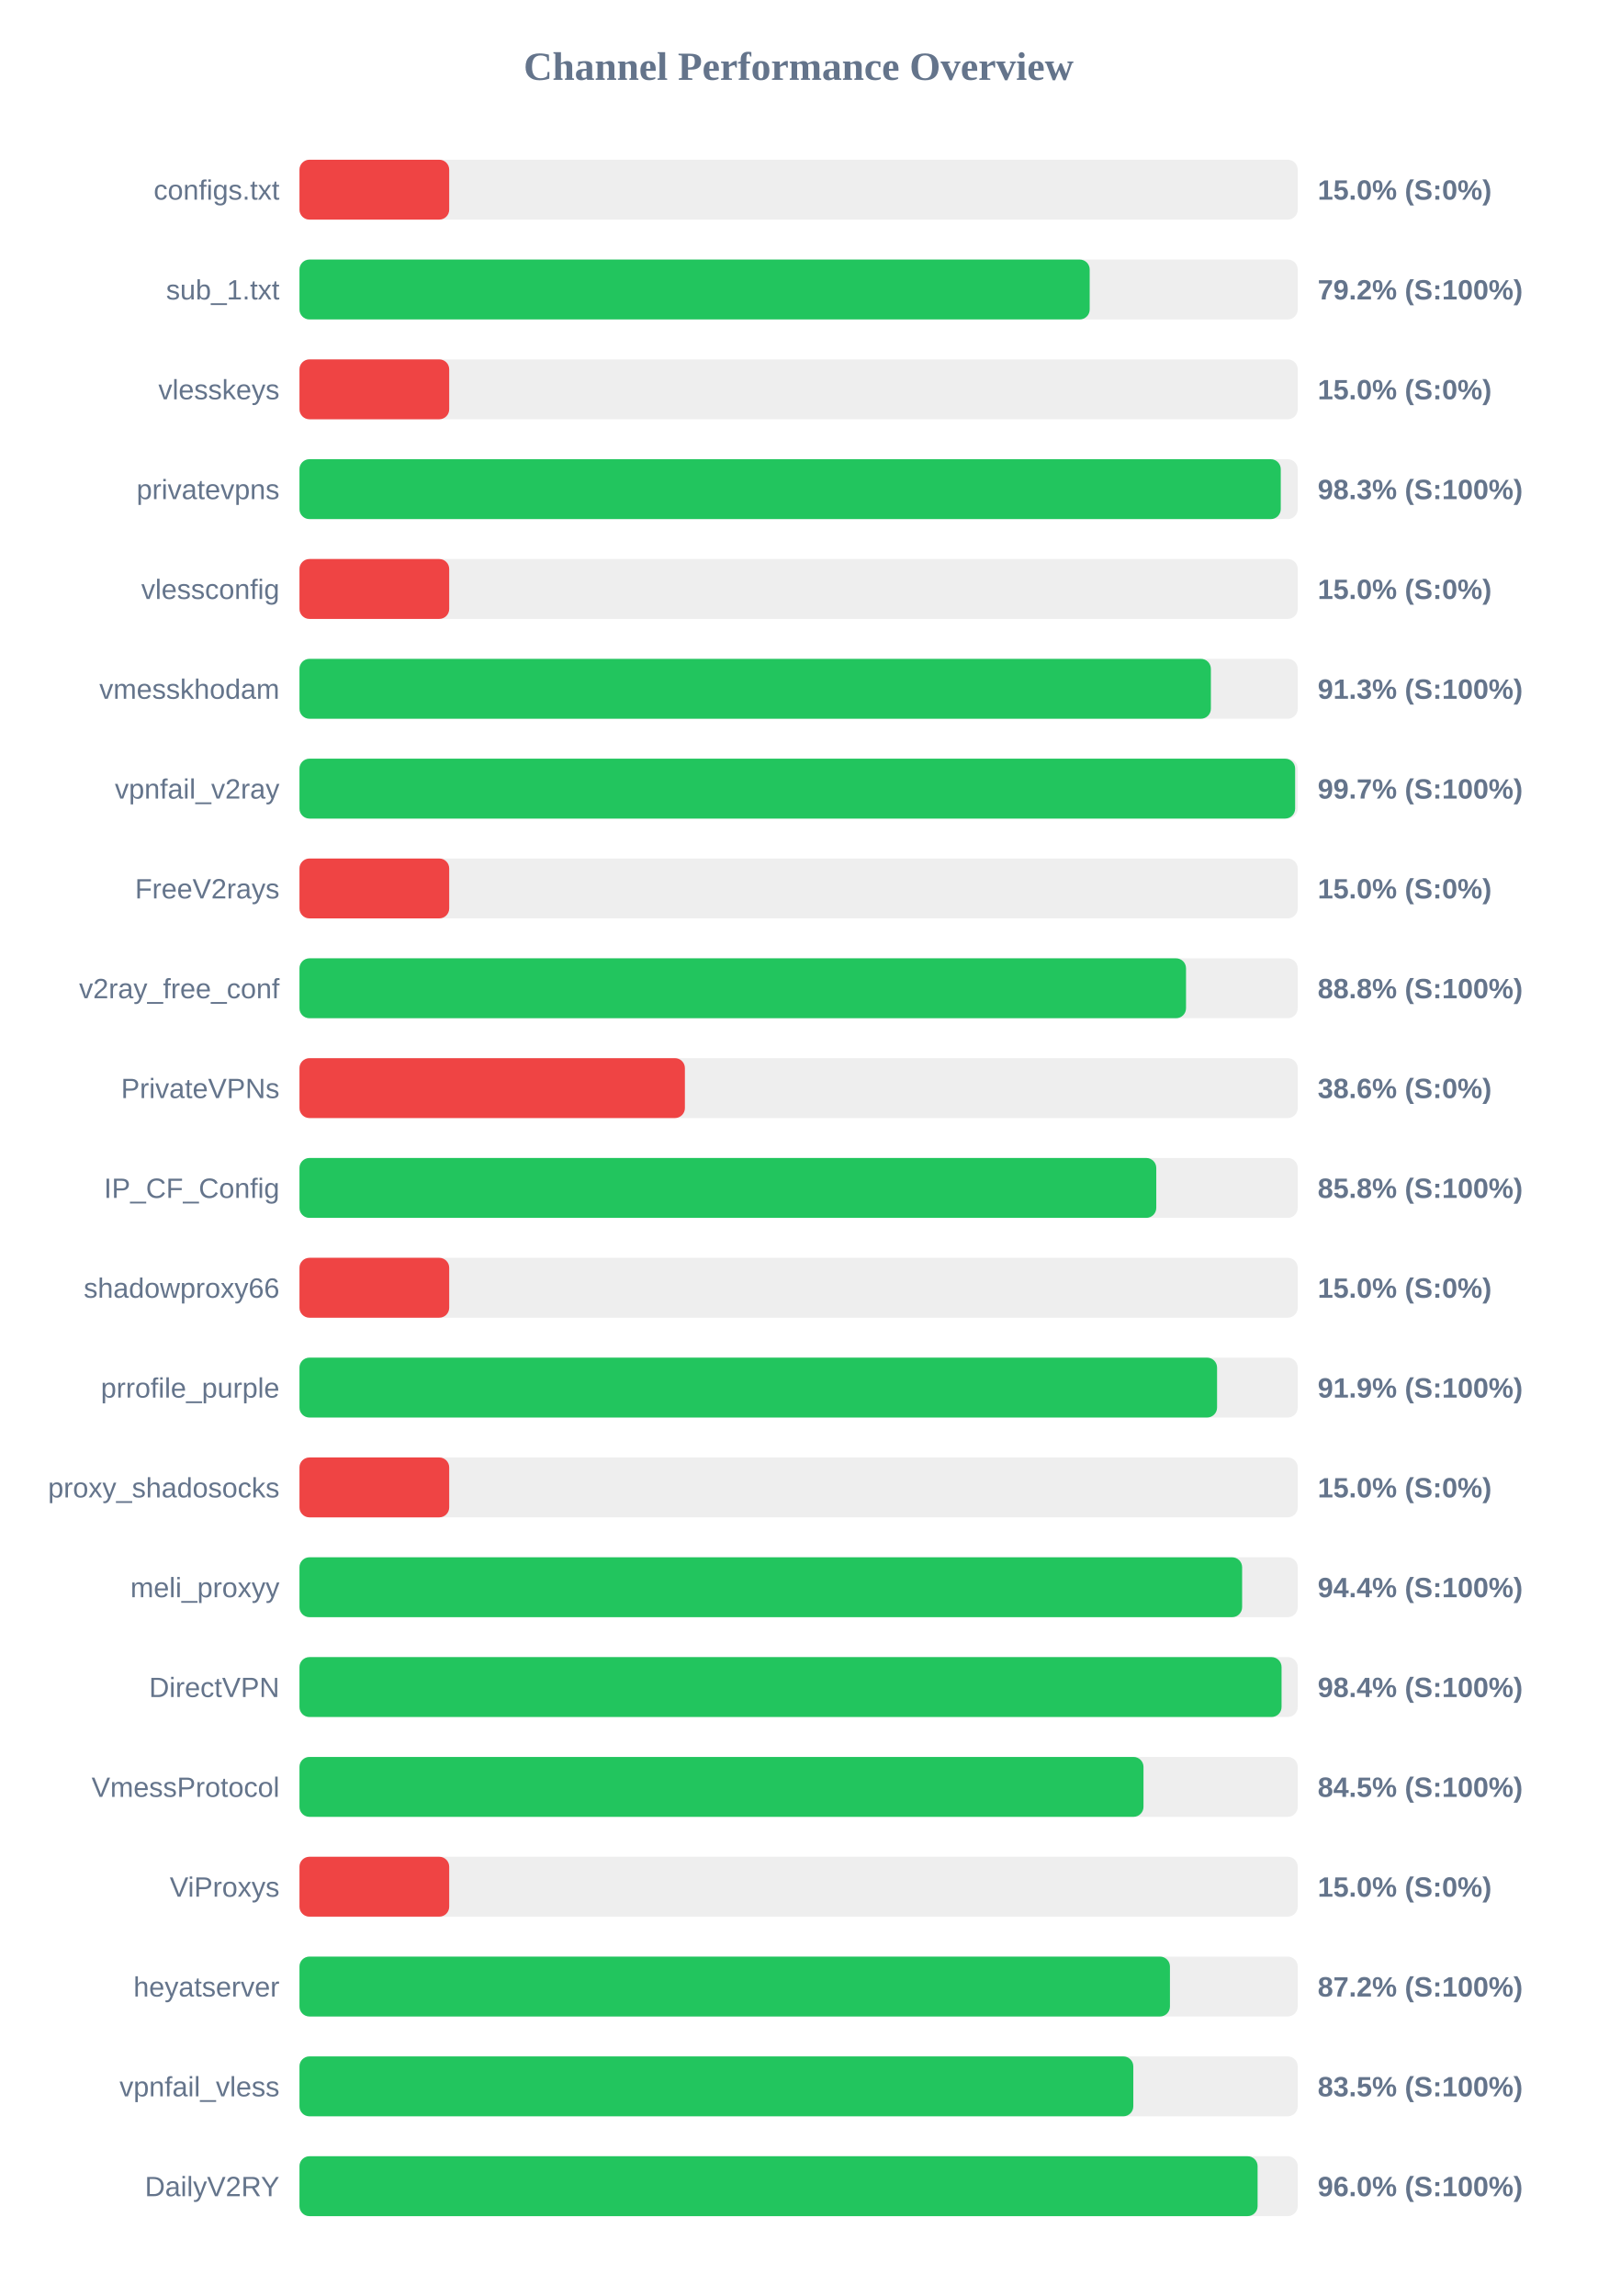
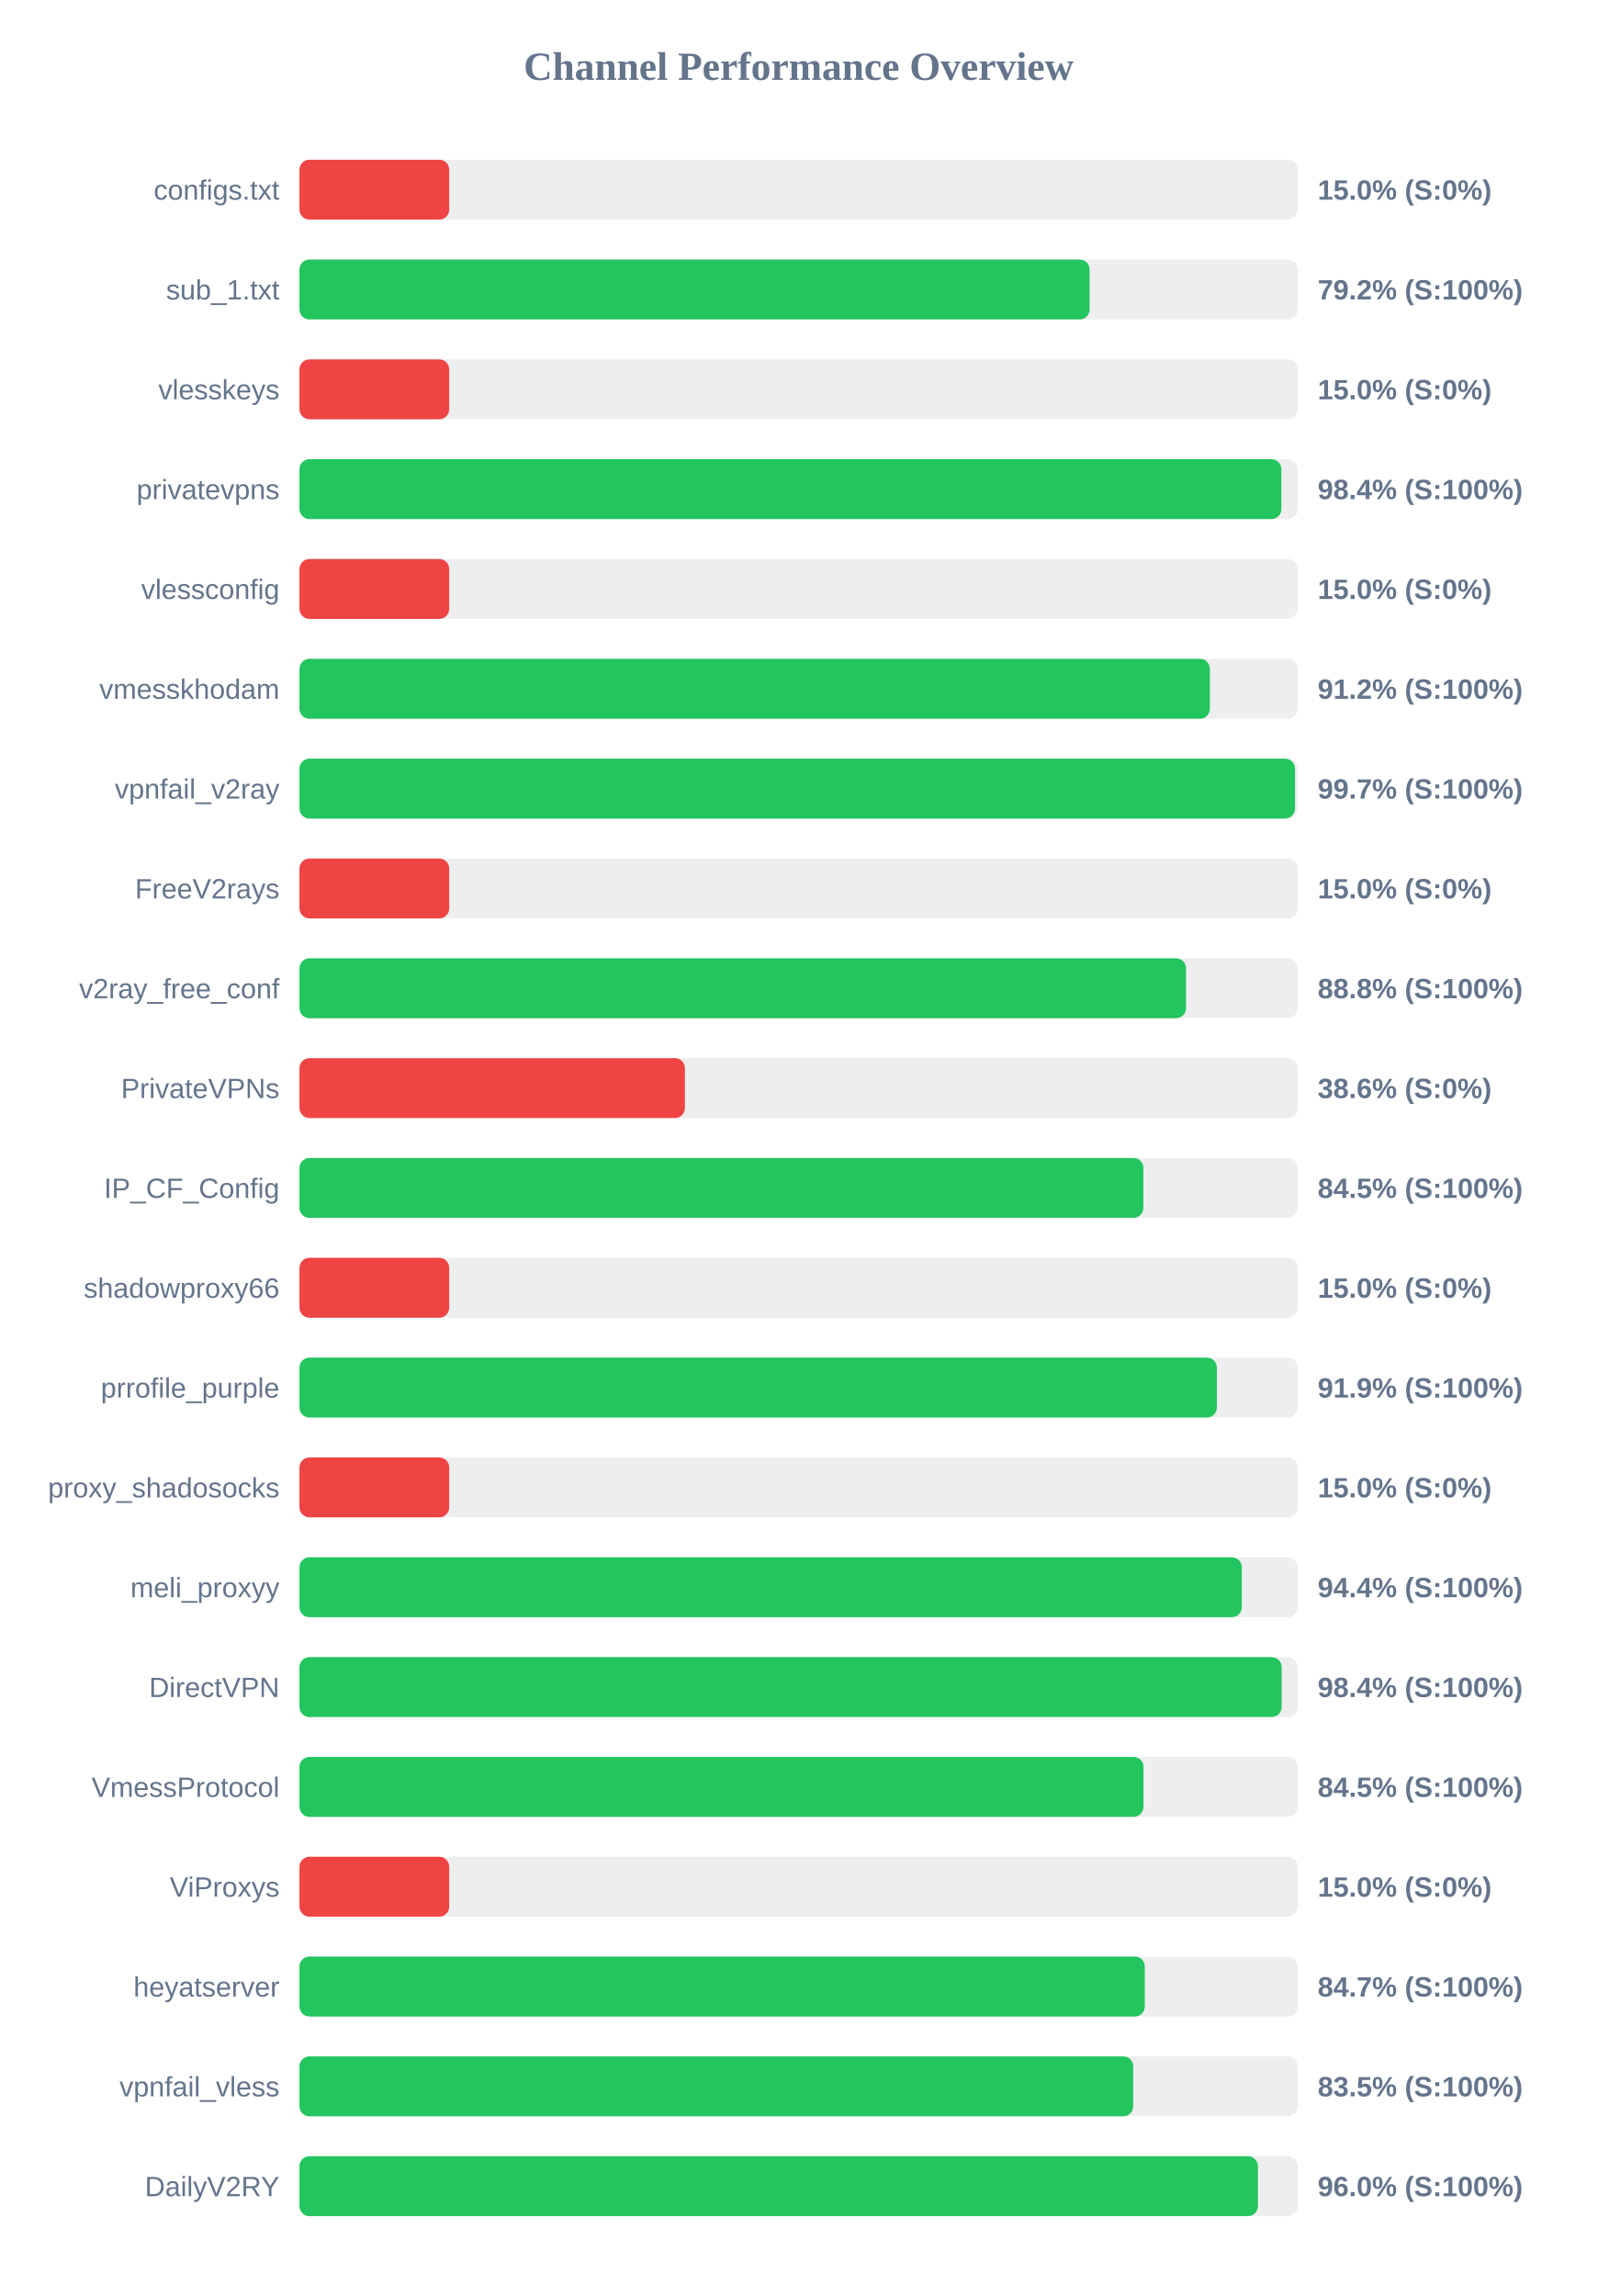
<svg xmlns="http://www.w3.org/2000/svg" width="800" height="1150" version="1.1">
  <style>
        .row { font: 14px Arial; fill: #64748b; }
        .score { font: bold 14px Arial; fill: #64748b; }
    </style>
  <text x="400" y="40" text-anchor="middle" font-size="20px" font-weight="bold" fill="#64748b">Channel Performance Overview</text>
  <rect x="150" y="80" width="500" height="30" fill="#eee" rx="5" />
  <rect x="150" y="80" width="75.0" height="30" fill="#ef4444" rx="5" />
  <text x="140" y="100" text-anchor="end" class="row">configs.txt</text>
  <text x="660" y="100" text-anchor="start" class="score">15.0% (S:0%)</text>
  <rect x="150" y="130" width="500" height="30" fill="#eee" rx="5" />
-   <rect x="150" y="130" width="395.8" height="30" fill="#22c55e" rx="5" />
+   <rect x="150" y="130" width="395.75" height="30" fill="#22c55e" rx="5" />
  <text x="140" y="150" text-anchor="end" class="row">sub_1.txt</text>
  <text x="660" y="150" text-anchor="start" class="score">79.2% (S:100%)</text>
  <rect x="150" y="180" width="500" height="30" fill="#eee" rx="5" />
  <rect x="150" y="180" width="75.0" height="30" fill="#ef4444" rx="5" />
  <text x="140" y="200" text-anchor="end" class="row">vlesskeys</text>
  <text x="660" y="200" text-anchor="start" class="score">15.0% (S:0%)</text>
  <rect x="150" y="230" width="500" height="30" fill="#eee" rx="5" />
-   <rect x="150" y="230" width="491.5" height="30" fill="#22c55e" rx="5" />
+   <rect x="150" y="230" width="491.8" height="30" fill="#22c55e" rx="5" />
  <text x="140" y="250" text-anchor="end" class="row">privatevpns</text>
-   <text x="660" y="250" text-anchor="start" class="score">98.3% (S:100%)</text>
+   <text x="660" y="250" text-anchor="start" class="score">98.4% (S:100%)</text>
  <rect x="150" y="280" width="500" height="30" fill="#eee" rx="5" />
  <rect x="150" y="280" width="75.0" height="30" fill="#ef4444" rx="5" />
  <text x="140" y="300" text-anchor="end" class="row">vlessconfig</text>
  <text x="660" y="300" text-anchor="start" class="score">15.0% (S:0%)</text>
  <rect x="150" y="330" width="500" height="30" fill="#eee" rx="5" />
-   <rect x="150" y="330" width="456.5" height="30" fill="#22c55e" rx="5" />
+   <rect x="150" y="330" width="456.0" height="30" fill="#22c55e" rx="5" />
  <text x="140" y="350" text-anchor="end" class="row">vmesskhodam</text>
-   <text x="660" y="350" text-anchor="start" class="score">91.3% (S:100%)</text>
+   <text x="660" y="350" text-anchor="start" class="score">91.2% (S:100%)</text>
  <rect x="150" y="380" width="500" height="30" fill="#eee" rx="5" />
-   <rect x="150" y="380" width="498.7" height="30" fill="#22c55e" rx="5" />
+   <rect x="150" y="380" width="498.65" height="30" fill="#22c55e" rx="5" />
  <text x="140" y="400" text-anchor="end" class="row">vpnfail_v2ray</text>
  <text x="660" y="400" text-anchor="start" class="score">99.7% (S:100%)</text>
  <rect x="150" y="430" width="500" height="30" fill="#eee" rx="5" />
  <rect x="150" y="430" width="75.0" height="30" fill="#ef4444" rx="5" />
  <text x="140" y="450" text-anchor="end" class="row">FreeV2rays</text>
  <text x="660" y="450" text-anchor="start" class="score">15.0% (S:0%)</text>
  <rect x="150" y="480" width="500" height="30" fill="#eee" rx="5" />
  <rect x="150" y="480" width="444.05" height="30" fill="#22c55e" rx="5" />
  <text x="140" y="500" text-anchor="end" class="row">v2ray_free_conf</text>
  <text x="660" y="500" text-anchor="start" class="score">88.8% (S:100%)</text>
  <rect x="150" y="530" width="500" height="30" fill="#eee" rx="5" />
  <rect x="150" y="530" width="193.05" height="30" fill="#ef4444" rx="5" />
  <text x="140" y="550" text-anchor="end" class="row">PrivateVPNs</text>
  <text x="660" y="550" text-anchor="start" class="score">38.6% (S:0%)</text>
  <rect x="150" y="580" width="500" height="30" fill="#eee" rx="5" />
-   <rect x="150" y="580" width="429.15" height="30" fill="#22c55e" rx="5" />
+   <rect x="150" y="580" width="422.7" height="30" fill="#22c55e" rx="5" />
  <text x="140" y="600" text-anchor="end" class="row">IP_CF_Config</text>
-   <text x="660" y="600" text-anchor="start" class="score">85.8% (S:100%)</text>
+   <text x="660" y="600" text-anchor="start" class="score">84.5% (S:100%)</text>
  <rect x="150" y="630" width="500" height="30" fill="#eee" rx="5" />
  <rect x="150" y="630" width="75.0" height="30" fill="#ef4444" rx="5" />
  <text x="140" y="650" text-anchor="end" class="row">shadowproxy66</text>
  <text x="660" y="650" text-anchor="start" class="score">15.0% (S:0%)</text>
  <rect x="150" y="680" width="500" height="30" fill="#eee" rx="5" />
-   <rect x="150" y="680" width="459.6" height="30" fill="#22c55e" rx="5" />
+   <rect x="150" y="680" width="459.5" height="30" fill="#22c55e" rx="5" />
  <text x="140" y="700" text-anchor="end" class="row">prrofile_purple</text>
  <text x="660" y="700" text-anchor="start" class="score">91.9% (S:100%)</text>
  <rect x="150" y="730" width="500" height="30" fill="#eee" rx="5" />
  <rect x="150" y="730" width="75.0" height="30" fill="#ef4444" rx="5" />
  <text x="140" y="750" text-anchor="end" class="row">proxy_shadosocks</text>
  <text x="660" y="750" text-anchor="start" class="score">15.0% (S:0%)</text>
  <rect x="150" y="780" width="500" height="30" fill="#eee" rx="5" />
-   <rect x="150" y="780" width="472.15" height="30" fill="#22c55e" rx="5" />
+   <rect x="150" y="780" width="472.0" height="30" fill="#22c55e" rx="5" />
  <text x="140" y="800" text-anchor="end" class="row">meli_proxyy</text>
  <text x="660" y="800" text-anchor="start" class="score">94.4% (S:100%)</text>
  <rect x="150" y="830" width="500" height="30" fill="#eee" rx="5" />
-   <rect x="150" y="830" width="491.9" height="30" fill="#22c55e" rx="5" />
+   <rect x="150" y="830" width="491.95" height="30" fill="#22c55e" rx="5" />
  <text x="140" y="850" text-anchor="end" class="row">DirectVPN</text>
  <text x="660" y="850" text-anchor="start" class="score">98.4% (S:100%)</text>
  <rect x="150" y="880" width="500" height="30" fill="#eee" rx="5" />
  <rect x="150" y="880" width="422.75" height="30" fill="#22c55e" rx="5" />
  <text x="140" y="900" text-anchor="end" class="row">VmessProtocol</text>
  <text x="660" y="900" text-anchor="start" class="score">84.5% (S:100%)</text>
  <rect x="150" y="930" width="500" height="30" fill="#eee" rx="5" />
  <rect x="150" y="930" width="75.0" height="30" fill="#ef4444" rx="5" />
  <text x="140" y="950" text-anchor="end" class="row">ViProxys</text>
  <text x="660" y="950" text-anchor="start" class="score">15.0% (S:0%)</text>
  <rect x="150" y="980" width="500" height="30" fill="#eee" rx="5" />
-   <rect x="150" y="980" width="436.0" height="30" fill="#22c55e" rx="5" />
+   <rect x="150" y="980" width="423.4" height="30" fill="#22c55e" rx="5" />
  <text x="140" y="1000" text-anchor="end" class="row">heyatserver</text>
-   <text x="660" y="1000" text-anchor="start" class="score">87.2% (S:100%)</text>
+   <text x="660" y="1000" text-anchor="start" class="score">84.7% (S:100%)</text>
  <rect x="150" y="1030" width="500" height="30" fill="#eee" rx="5" />
-   <rect x="150" y="1030" width="417.65" height="30" fill="#22c55e" rx="5" />
+   <rect x="150" y="1030" width="417.6" height="30" fill="#22c55e" rx="5" />
  <text x="140" y="1050" text-anchor="end" class="row">vpnfail_vless</text>
  <text x="660" y="1050" text-anchor="start" class="score">83.5% (S:100%)</text>
  <rect x="150" y="1080" width="500" height="30" fill="#eee" rx="5" />
-   <rect x="150" y="1080" width="479.9" height="30" fill="#22c55e" rx="5" />
+   <rect x="150" y="1080" width="480.05" height="30" fill="#22c55e" rx="5" />
  <text x="140" y="1100" text-anchor="end" class="row">DailyV2RY</text>
  <text x="660" y="1100" text-anchor="start" class="score">96.0% (S:100%)</text>
</svg>
